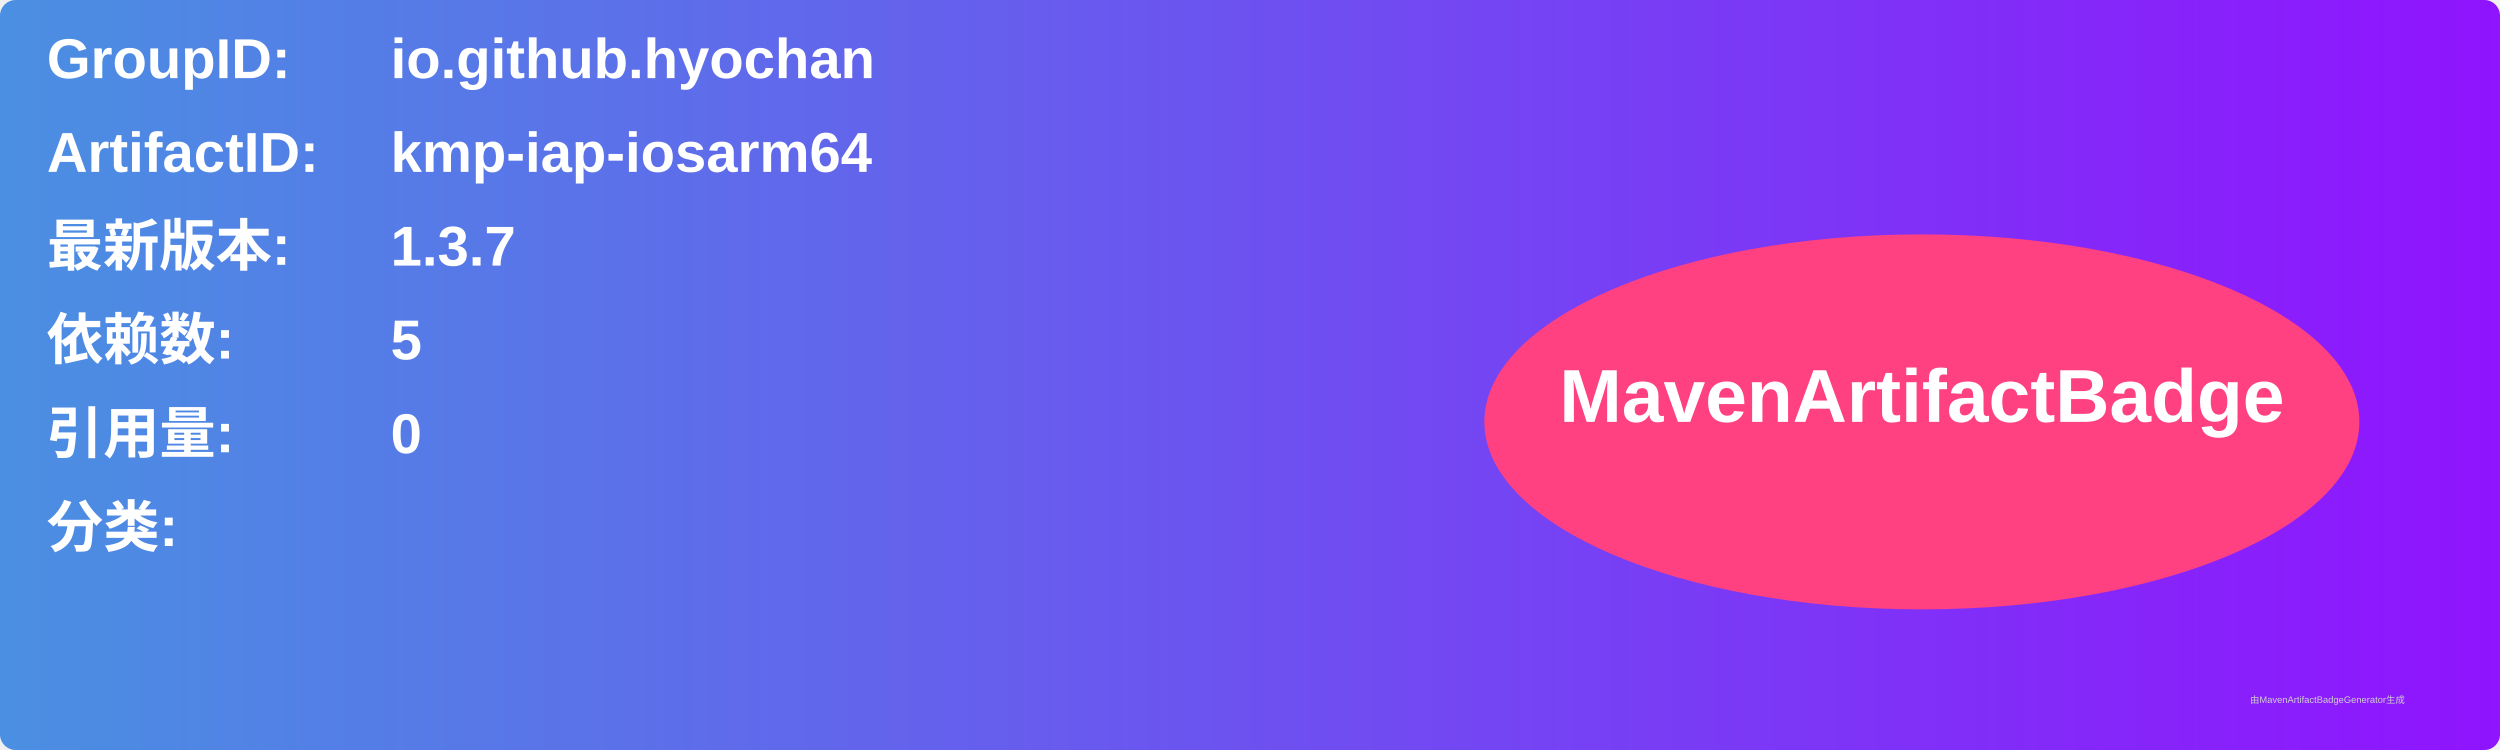
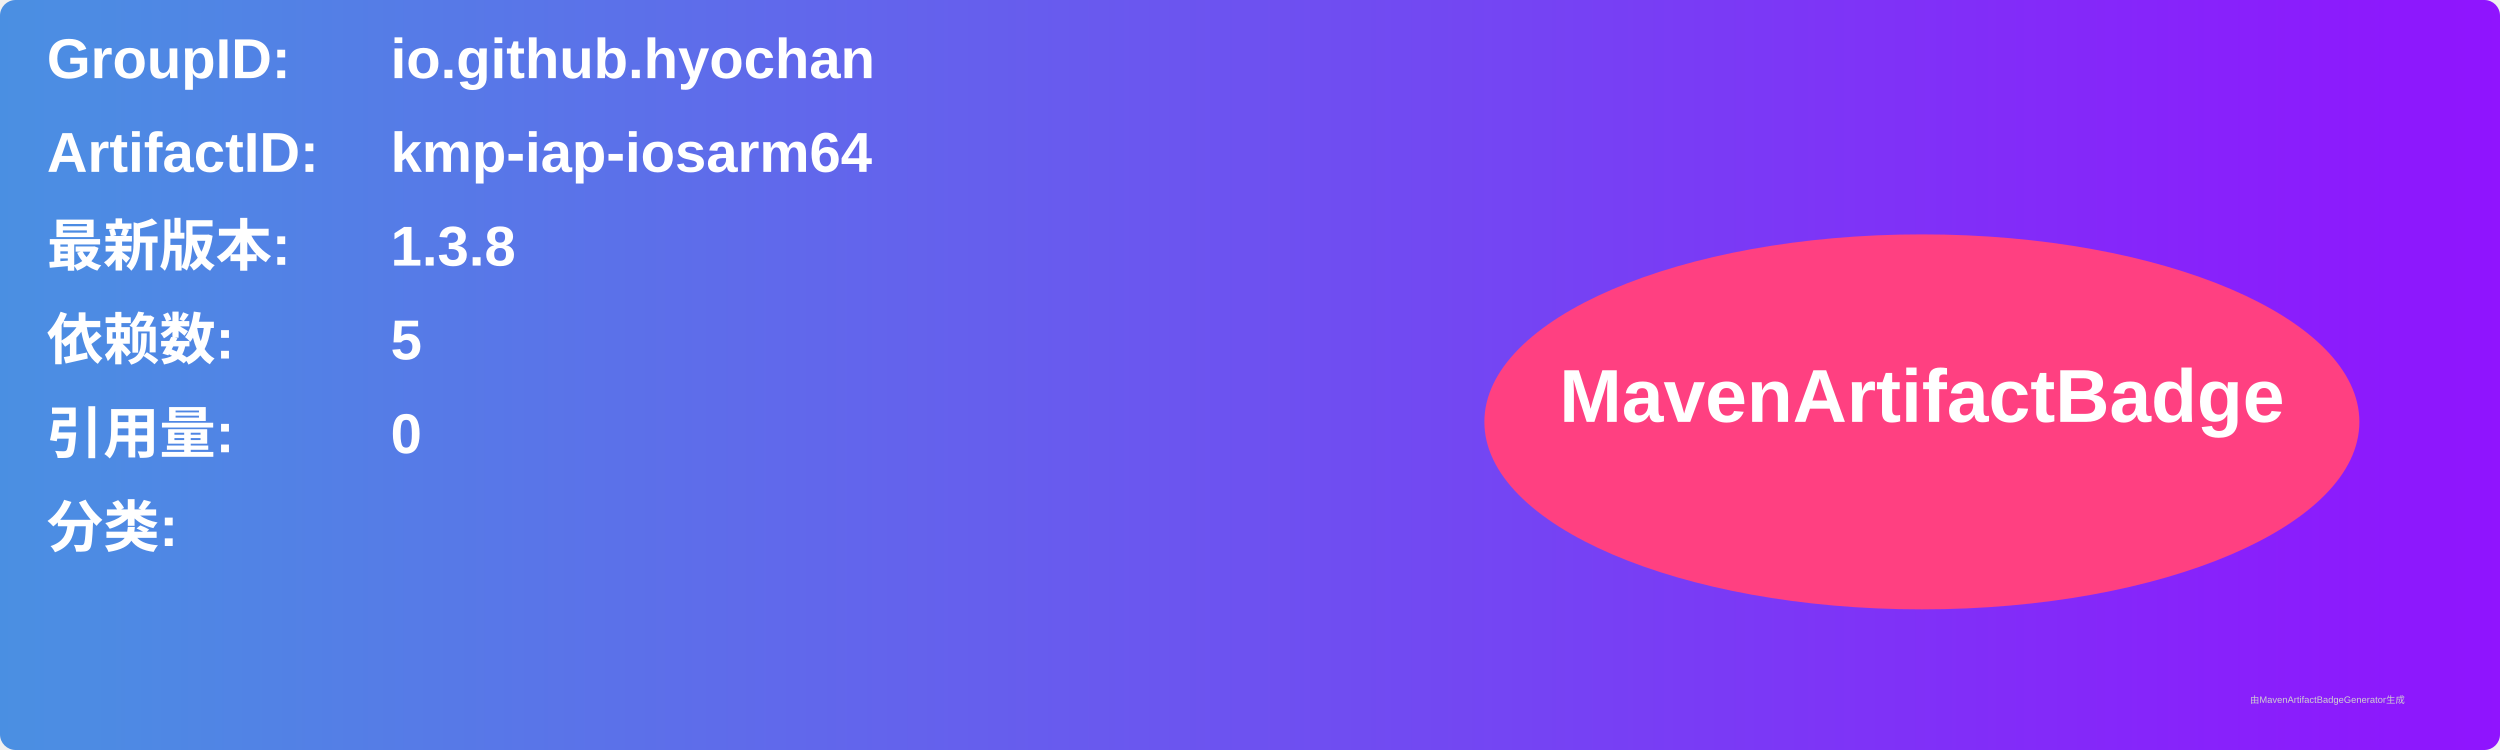
<svg xmlns="http://www.w3.org/2000/svg" width="800" height="240" viewBox="0 0 800 240">
  <linearGradient id="grad" x1="0%" y1="0%" x2="100%" y2="0%">
    <stop offset="0%" stop-color="#4a90e2" />
    <stop offset="100%" stop-color="#9013fe" />
  </linearGradient>
  <rect width="100%" height="100%" rx="5" ry="5" fill="url(#grad)" />
  <g transform="translate(15, 15)">
    <text x="0" y="10" font-family="Arial" font-size="18" fill="white" font-weight="bold" width="260">GroupID:</text>
    <text x="110" y="10" font-family="Arial" font-size="18" fill="white" font-weight="bold" width="460">io.github.hyochan</text>
    <text x="0" y="40" font-family="Arial" font-size="18" fill="white" font-weight="bold" width="260">ArtifactID:</text>
    <text x="110" y="40" font-family="Arial" font-size="18" fill="white" font-weight="bold" width="460">kmp-iap-iosarm64</text>
    <text x="0" y="70" font-family="Arial" font-size="18" fill="white" font-weight="bold">最新版本:</text>
    <text x="110" y="70" font-family="Arial" font-size="18" fill="white" font-weight="bold">
-       <tspan font-weight="bold">1.3.7</tspan>
+       <tspan font-weight="bold">1.3.8</tspan>
    </text>
    <text x="0" y="100" font-family="Arial" font-size="18" fill="white" font-weight="bold">依赖数: </text>
    <text x="110" y="100" font-family="Arial" font-size="18" fill="white">
      <tspan font-weight="bold">5</tspan>
    </text>
    <text x="0" y="130" font-family="Arial" font-size="18" fill="white" font-weight="bold">引用量: </text>
    <text x="110" y="130" font-family="Arial" font-size="18" fill="white">
      <tspan font-weight="bold">0</tspan>
    </text>
    <text x="0" y="160" font-family="Arial" font-size="18" fill="white" font-weight="bold">分类:</text>
    <text x="10" y="190" font-family="Arial" font-size="10" fill="white">
      <tspan font-weight="bold" />
    </text>
    <ellipse cx="600" cy="120" rx="140" ry="60" fill="#ff4081" />
    <text x="600" y="120" text-anchor="middle" font-family="Arial" font-size="24" fill="white" font-weight="bold">MavenArtifactBadge</text>
  </g>
  <text x="720" y="225" font-family="Arial" font-size="3" fill="#d0d0d0">由MavenArtifactBadgeGenerator生成</text>
</svg>
